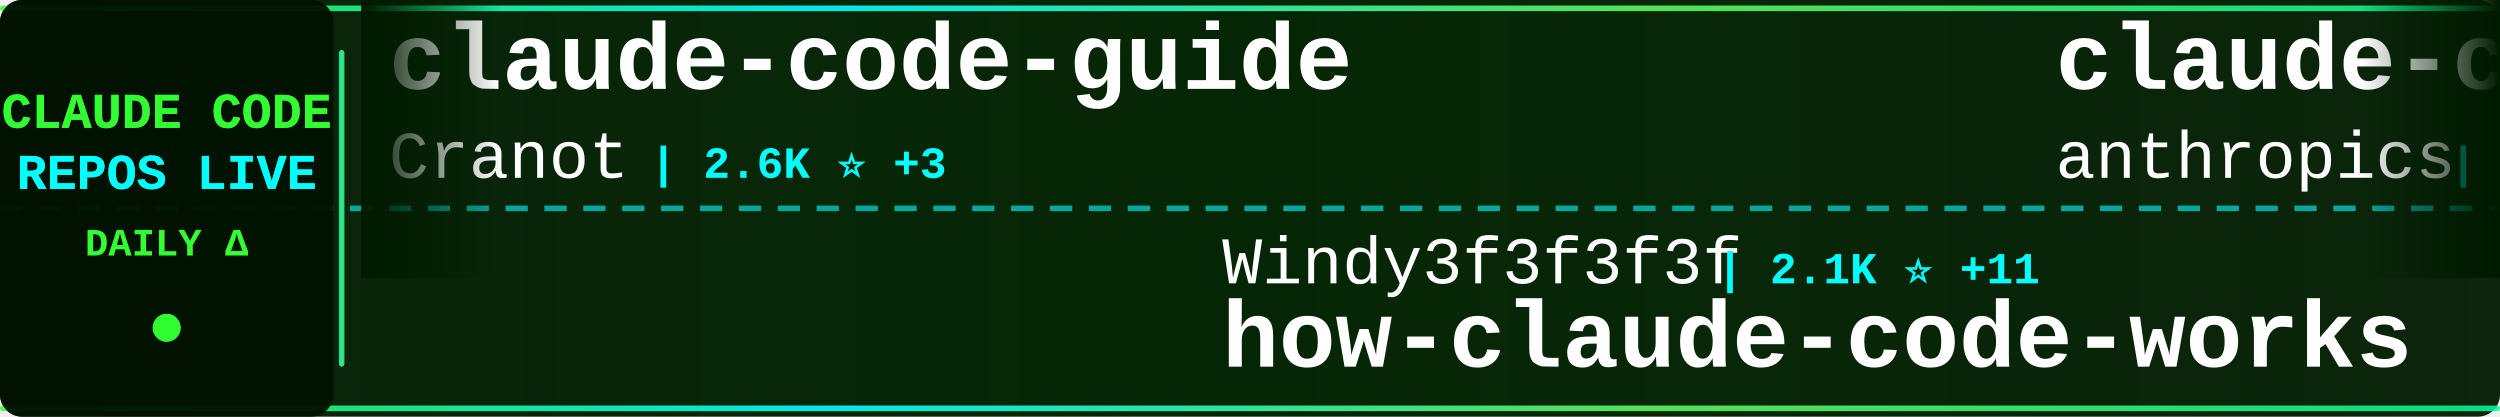
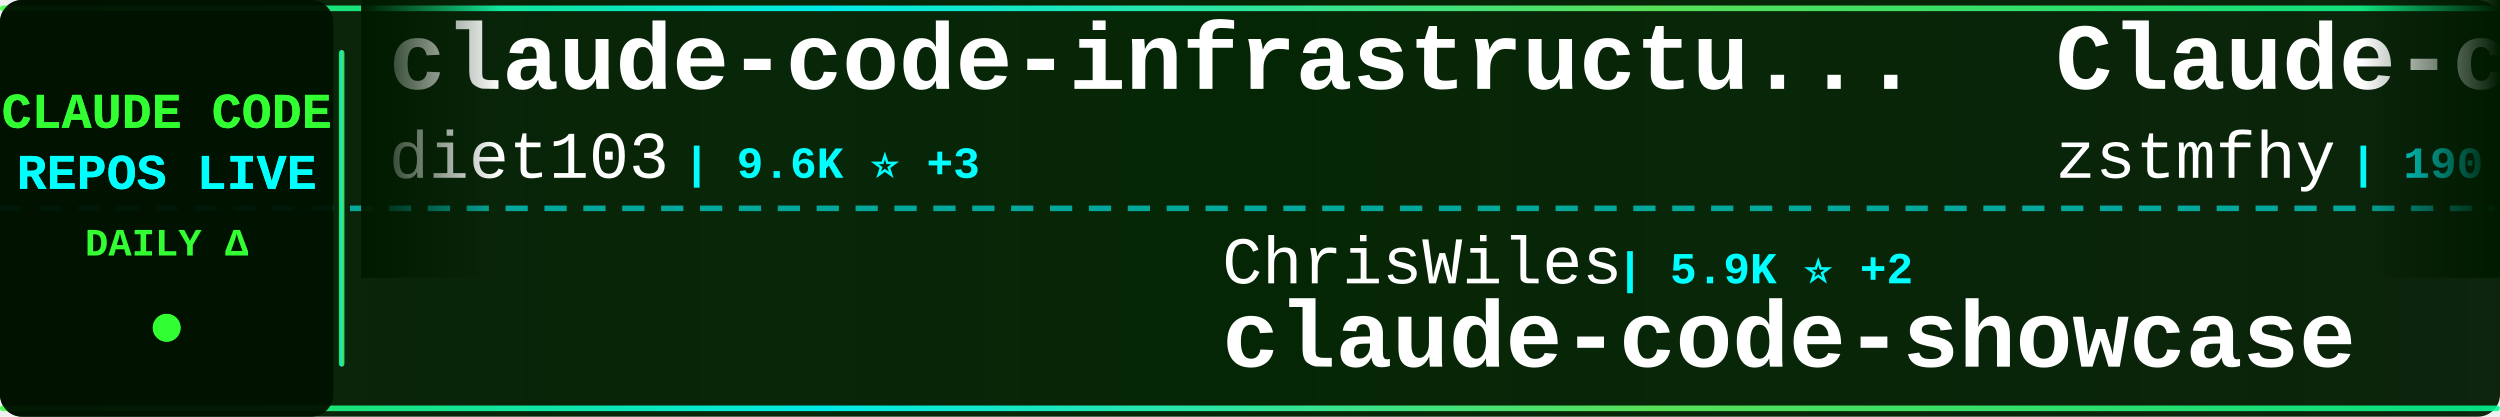
<svg xmlns="http://www.w3.org/2000/svg" width="900" height="150">
  <defs>
    <linearGradient id="tickerBg" x1="0%" y1="0%" x2="100%" y2="0%">
      <stop offset="0%" style="stop-color:#001a00;stop-opacity:0.95" />
      <stop offset="50%" style="stop-color:#002200;stop-opacity:0.98" />
      <stop offset="100%" style="stop-color:#001a00;stop-opacity:0.95" />
    </linearGradient>
    <linearGradient id="borderGrad" x1="0%" y1="0%" x2="100%" y2="0%">
      <stop offset="0%" style="stop-color:#33ff33;stop-opacity:0.85">
        <animate attributeName="stop-opacity" values="0.85;1;0.85" dur="2s" repeatCount="indefinite" />
      </stop>
      <stop offset="33%" style="stop-color:#00ffff;stop-opacity:0.9">
        <animate attributeName="stop-opacity" values="0.9;1;0.9" dur="2.2s" repeatCount="indefinite" />
      </stop>
      <stop offset="66%" style="stop-color:#66ff66;stop-opacity:0.85">
        <animate attributeName="stop-opacity" values="0.85;1;0.85" dur="1.8s" repeatCount="indefinite" />
      </stop>
      <stop offset="100%" style="stop-color:#00ff99;stop-opacity:0.85">
        <animate attributeName="stop-opacity" values="0.85;1;0.85" dur="2s" repeatCount="indefinite" />
      </stop>
    </linearGradient>
    <filter id="textGlow">
      <feGaussianBlur stdDeviation="0.1" result="coloredBlur" />
      <feMerge>
        <feMergeNode in="coloredBlur" />
        <feMergeNode in="SourceGraphic" />
      </feMerge>
    </filter>
    <filter id="metricGlow">
      <feGaussianBlur stdDeviation="0.2" result="coloredBlur" />
      <feMerge>
        <feMergeNode in="coloredBlur" />
        <feMergeNode in="SourceGraphic" />
      </feMerge>
    </filter>
    <linearGradient id="leftFade" x1="0%" y1="0%" x2="100%" y2="0%">
      <stop offset="0%" style="stop-color:#001a00;stop-opacity:1" />
      <stop offset="100%" style="stop-color:#001a00;stop-opacity:0" />
    </linearGradient>
    <linearGradient id="rightFade" x1="0%" y1="0%" x2="100%" y2="0%">
      <stop offset="0%" style="stop-color:#001a00;stop-opacity:0" />
      <stop offset="100%" style="stop-color:#001a00;stop-opacity:1" />
    </linearGradient>
  </defs>
  <rect width="900" height="150" fill="url(#tickerBg)" rx="8" />
  <rect x="0" y="2" width="900" height="2" fill="url(#borderGrad)" rx="1" />
  <rect x="0" y="146" width="900" height="2" fill="url(#borderGrad)" rx="1" />
  <line x1="0" y1="75" x2="900" y2="75" stroke="#00ffff" stroke-width="2" stroke-dasharray="8 6" opacity="0.6" />
  <rect x="0" y="0" width="120" height="150" fill="#001100" opacity="0.95" rx="8" />
  <text x="60" y="46" font-family="'Courier New', monospace" font-size="18" font-weight="bold" fill="#33ff33" text-anchor="middle" filter="url(#textGlow)">
    CLAUDE CODE
  </text>
  <text x="60" y="68" font-family="'Courier New', monospace" font-size="18" font-weight="bold" fill="#00ffff" text-anchor="middle" filter="url(#textGlow)">
    REPOS LIVE
  </text>
  <text x="60" y="92" font-family="'Courier New', monospace" font-size="14" font-weight="bold" fill="#33ff33" text-anchor="middle">
    DAILY Δ
  </text>
  <circle cx="60" cy="118" r="5" fill="#33ff33" filter="url(#metricGlow)">
    <animate attributeName="r" values="4;6;4" dur="1.5s" repeatCount="indefinite" />
    <animate attributeName="opacity" values="0.6;1;0.6" dur="1.5s" repeatCount="indefinite" />
  </circle>
  <rect x="122" y="18" width="2" height="114" fill="url(#borderGrad)" rx="1" />
  <clipPath id="tickerClip">
    <rect x="130" y="0" width="770" height="150" />
  </clipPath>
  <g clip-path="url(#tickerClip)">
    <g id="tickerItems">
      <animateTransform attributeName="transform" attributeType="XML" type="translate" from="0 0" to="-3000 0" dur="54s" repeatCount="indefinite" />
      <g transform="translate(0, 0)">
-         <text x="140" y="32" font-family="'Courier New', monospace" font-size="34" font-weight="bold" fill="#ffffff">claude-code-guide</text>
-         <text x="140" y="64" font-family="'Courier New', monospace" font-size="24" font-weight="normal" fill="#ffffff" opacity="1.0">Cranot</text>
-         <text x="234" y="64" font-family="'Courier New', monospace" font-size="16" font-weight="bold" fill="#00ffff"> | 2.6K ⭐ +3</text>
+         <text x="140" y="32" font-family="'Courier New', monospace" font-size="34" font-weight="bold" fill="#ffffff">claude-code-infrastructu...</text>
+         <text x="140" y="64" font-family="'Courier New', monospace" font-size="24" font-weight="normal" fill="#ffffff" opacity="1.0">diet103</text>
+         <text x="246" y="64" font-family="'Courier New', monospace" font-size="16" font-weight="bold" fill="#00ffff"> | 9.6K ⭐ +3</text>
      </g>
      <g transform="translate(300, 0)">
-         <text x="140" y="102" font-family="'Courier New', monospace" font-size="24" font-weight="normal" fill="#ffffff" opacity="1.0">Windy3f3f3f3f</text>
-         <text x="318" y="102" font-family="'Courier New', monospace" font-size="16" font-weight="bold" fill="#00ffff"> | 2.1K ⭐ +11</text>
-         <text x="140" y="132" font-family="'Courier New', monospace" font-size="34" font-weight="bold" fill="#ffffff">how-claude-code-works</text>
+         <text x="140" y="102" font-family="'Courier New', monospace" font-size="24" font-weight="normal" fill="#ffffff" opacity="1.0">ChrisWiles</text>
+         <text x="282" y="102" font-family="'Courier New', monospace" font-size="16" font-weight="bold" fill="#00ffff"> | 5.9K ⭐ +2</text>
+         <text x="140" y="132" font-family="'Courier New', monospace" font-size="34" font-weight="bold" fill="#ffffff">claude-code-showcase</text>
      </g>
      <g transform="translate(600, 0)">
-         <text x="140" y="32" font-family="'Courier New', monospace" font-size="34" font-weight="bold" fill="#ffffff">claude-code-base-action</text>
-         <text x="140" y="64" font-family="'Courier New', monospace" font-size="24" font-weight="normal" fill="#ffffff" opacity="1.0">anthropics</text>
-         <text x="282" y="64" font-family="'Courier New', monospace" font-size="16" font-weight="bold" fill="#00ffff"> | 806 ⭐ +1</text>
+         <text x="140" y="32" font-family="'Courier New', monospace" font-size="34" font-weight="bold" fill="#ffffff">Claude-code</text>
+         <text x="140" y="64" font-family="'Courier New', monospace" font-size="24" font-weight="normal" fill="#ffffff" opacity="1.0">zstmfhy</text>
+         <text x="246" y="64" font-family="'Courier New', monospace" font-size="16" font-weight="bold" fill="#00ffff"> | 190 ⭐</text>
      </g>
      <g transform="translate(900, 0)">
-         <text x="140" y="102" font-family="'Courier New', monospace" font-size="24" font-weight="normal" fill="#ffffff" opacity="1.0">luongnv89</text>
-         <text x="270" y="102" font-family="'Courier New', monospace" font-size="16" font-weight="bold" fill="#00ffff"> | 31.4K ⭐ +204</text>
-         <text x="140" y="132" font-family="'Courier New', monospace" font-size="34" font-weight="bold" fill="#ffffff">claude-howto</text>
+         <text x="140" y="102" font-family="'Courier New', monospace" font-size="24" font-weight="normal" fill="#ffffff" opacity="1.0">AprilNEA</text>
+         <text x="258" y="102" font-family="'Courier New', monospace" font-size="16" font-weight="bold" fill="#00ffff"> | 377 ⭐</text>
+         <text x="140" y="132" font-family="'Courier New', monospace" font-size="34" font-weight="bold" fill="#ffffff">claude-code-source</text>
      </g>
      <g transform="translate(1200, 0)">
-         <text x="140" y="32" font-family="'Courier New', monospace" font-size="34" font-weight="bold" fill="#ffffff">claude_code_src</text>
-         <text x="140" y="64" font-family="'Courier New', monospace" font-size="24" font-weight="normal" fill="#ffffff" opacity="1.0">ponponon</text>
-         <text x="258" y="64" font-family="'Courier New', monospace" font-size="16" font-weight="bold" fill="#00ffff"> | 2.2K ⭐ +2</text>
+         <text x="140" y="32" font-family="'Courier New', monospace" font-size="34" font-weight="bold" fill="#ffffff">free-claude-code</text>
+         <text x="140" y="64" font-family="'Courier New', monospace" font-size="24" font-weight="normal" fill="#ffffff" opacity="1.0">Alishahryar1</text>
+         <text x="306" y="64" font-family="'Courier New', monospace" font-size="16" font-weight="bold" fill="#00ffff"> | 21.9K ⭐ +451</text>
      </g>
      <g transform="translate(1500, 0)">
-         <text x="140" y="102" font-family="'Courier New', monospace" font-size="24" font-weight="normal" fill="#ffffff" opacity="1.0">sickn33</text>
-         <text x="246" y="102" font-family="'Courier New', monospace" font-size="16" font-weight="bold" fill="#00ffff"> | 36.5K ⭐ +153</text>
-         <text x="140" y="132" font-family="'Courier New', monospace" font-size="34" font-weight="bold" fill="#ffffff">antigravity-awesome-skil...</text>
+         <text x="140" y="102" font-family="'Courier New', monospace" font-size="24" font-weight="normal" fill="#ffffff" opacity="1.0">nicedreamzapp</text>
+         <text x="318" y="102" font-family="'Courier New', monospace" font-size="16" font-weight="bold" fill="#00ffff"> | 2.5K ⭐ +14</text>
+         <text x="140" y="132" font-family="'Courier New', monospace" font-size="34" font-weight="bold" fill="#ffffff">claude-code-local</text>
      </g>
      <g transform="translate(1800, 0)">
-         <text x="140" y="32" font-family="'Courier New', monospace" font-size="34" font-weight="bold" fill="#ffffff">sc-claude-code-files</text>
-         <text x="140" y="64" font-family="'Courier New', monospace" font-size="24" font-weight="normal" fill="#ffffff" opacity="1.0">https-deeplearning-ai</text>
-         <text x="414" y="64" font-family="'Courier New', monospace" font-size="16" font-weight="bold" fill="#00ffff"> | 506 ⭐ +2</text>
+         <text x="140" y="32" font-family="'Courier New', monospace" font-size="34" font-weight="bold" fill="#ffffff">claude-code-router</text>
+         <text x="140" y="64" font-family="'Courier New', monospace" font-size="24" font-weight="normal" fill="#ffffff" opacity="1.0">musistudio</text>
+         <text x="282" y="64" font-family="'Courier New', monospace" font-size="16" font-weight="bold" fill="#00ffff"> | 33.5K ⭐ +86</text>
      </g>
      <g transform="translate(2100, 0)">
-         <text x="140" y="102" font-family="'Courier New', monospace" font-size="24" font-weight="normal" fill="#ffffff" opacity="1.0">Maciek-roboblog</text>
-         <text x="342" y="102" font-family="'Courier New', monospace" font-size="16" font-weight="bold" fill="#00ffff"> | 7.9K ⭐ +19</text>
-         <text x="140" y="132" font-family="'Courier New', monospace" font-size="34" font-weight="bold" fill="#ffffff">Claude-Code-Usage-Monito...</text>
+         <text x="140" y="102" font-family="'Courier New', monospace" font-size="24" font-weight="normal" fill="#ffffff" opacity="1.0">RishabhK103</text>
+         <text x="294" y="102" font-family="'Courier New', monospace" font-size="16" font-weight="bold" fill="#00ffff"> | 75 ⭐ +2</text>
+         <text x="140" y="132" font-family="'Courier New', monospace" font-size="34" font-weight="bold" fill="#ffffff">claude-code</text>
      </g>
      <g transform="translate(2400, 0)">
-         <text x="140" y="32" font-family="'Courier New', monospace" font-size="34" font-weight="bold" fill="#ffffff">Open-ClaudeCode</text>
-         <text x="140" y="64" font-family="'Courier New', monospace" font-size="24" font-weight="normal" fill="#ffffff" opacity="1.0">LING71671</text>
-         <text x="270" y="64" font-family="'Courier New', monospace" font-size="16" font-weight="bold" fill="#00ffff"> | 807 ⭐ +1</text>
+         <text x="140" y="32" font-family="'Courier New', monospace" font-size="34" font-weight="bold" fill="#ffffff">claude-code</text>
+         <text x="140" y="64" font-family="'Courier New', monospace" font-size="24" font-weight="normal" fill="#ffffff" opacity="1.0">jarmuine</text>
+         <text x="258" y="64" font-family="'Courier New', monospace" font-size="16" font-weight="bold" fill="#00ffff"> | 2.1K ⭐ +2</text>
      </g>
      <g transform="translate(2700, 0)">
-         <text x="140" y="102" font-family="'Courier New', monospace" font-size="24" font-weight="normal" fill="#ffffff" opacity="1.0">isboyjc</text>
-         <text x="246" y="102" font-family="'Courier New', monospace" font-size="16" font-weight="bold" fill="#00ffff"> | 156 ⭐</text>
-         <text x="140" y="132" font-family="'Courier New', monospace" font-size="34" font-weight="bold" fill="#ffffff">claude-code</text>
+         <text x="140" y="102" font-family="'Courier New', monospace" font-size="24" font-weight="normal" fill="#ffffff" opacity="1.0">lorryjovens-hub</text>
+         <text x="342" y="102" font-family="'Courier New', monospace" font-size="16" font-weight="bold" fill="#00ffff"> | 1.5K ⭐ +8</text>
+         <text x="140" y="132" font-family="'Courier New', monospace" font-size="34" font-weight="bold" fill="#ffffff">claude-code-rust</text>
      </g>
      <g transform="translate(3000, 0)">
-         <text x="140" y="32" font-family="'Courier New', monospace" font-size="34" font-weight="bold" fill="#ffffff">claude-code-guide</text>
-         <text x="140" y="64" font-family="'Courier New', monospace" font-size="24" font-weight="normal" fill="#ffffff" opacity="1.0">Cranot</text>
-         <text x="234" y="64" font-family="'Courier New', monospace" font-size="16" font-weight="bold" fill="#00ffff"> | 2.6K ⭐ +3</text>
+         <text x="140" y="32" font-family="'Courier New', monospace" font-size="34" font-weight="bold" fill="#ffffff">claude-code-infrastructu...</text>
+         <text x="140" y="64" font-family="'Courier New', monospace" font-size="24" font-weight="normal" fill="#ffffff" opacity="1.0">diet103</text>
+         <text x="246" y="64" font-family="'Courier New', monospace" font-size="16" font-weight="bold" fill="#00ffff"> | 9.6K ⭐ +3</text>
      </g>
      <g transform="translate(3300, 0)">
-         <text x="140" y="102" font-family="'Courier New', monospace" font-size="24" font-weight="normal" fill="#ffffff" opacity="1.0">Windy3f3f3f3f</text>
-         <text x="318" y="102" font-family="'Courier New', monospace" font-size="16" font-weight="bold" fill="#00ffff"> | 2.1K ⭐ +11</text>
-         <text x="140" y="132" font-family="'Courier New', monospace" font-size="34" font-weight="bold" fill="#ffffff">how-claude-code-works</text>
+         <text x="140" y="102" font-family="'Courier New', monospace" font-size="24" font-weight="normal" fill="#ffffff" opacity="1.0">ChrisWiles</text>
+         <text x="282" y="102" font-family="'Courier New', monospace" font-size="16" font-weight="bold" fill="#00ffff"> | 5.9K ⭐ +2</text>
+         <text x="140" y="132" font-family="'Courier New', monospace" font-size="34" font-weight="bold" fill="#ffffff">claude-code-showcase</text>
      </g>
      <g transform="translate(3600, 0)">
-         <text x="140" y="32" font-family="'Courier New', monospace" font-size="34" font-weight="bold" fill="#ffffff">claude-code-base-action</text>
-         <text x="140" y="64" font-family="'Courier New', monospace" font-size="24" font-weight="normal" fill="#ffffff" opacity="1.0">anthropics</text>
-         <text x="282" y="64" font-family="'Courier New', monospace" font-size="16" font-weight="bold" fill="#00ffff"> | 806 ⭐ +1</text>
+         <text x="140" y="32" font-family="'Courier New', monospace" font-size="34" font-weight="bold" fill="#ffffff">Claude-code</text>
+         <text x="140" y="64" font-family="'Courier New', monospace" font-size="24" font-weight="normal" fill="#ffffff" opacity="1.0">zstmfhy</text>
+         <text x="246" y="64" font-family="'Courier New', monospace" font-size="16" font-weight="bold" fill="#00ffff"> | 190 ⭐</text>
      </g>
      <g transform="translate(3900, 0)">
-         <text x="140" y="102" font-family="'Courier New', monospace" font-size="24" font-weight="normal" fill="#ffffff" opacity="1.0">luongnv89</text>
-         <text x="270" y="102" font-family="'Courier New', monospace" font-size="16" font-weight="bold" fill="#00ffff"> | 31.4K ⭐ +204</text>
-         <text x="140" y="132" font-family="'Courier New', monospace" font-size="34" font-weight="bold" fill="#ffffff">claude-howto</text>
+         <text x="140" y="102" font-family="'Courier New', monospace" font-size="24" font-weight="normal" fill="#ffffff" opacity="1.0">AprilNEA</text>
+         <text x="258" y="102" font-family="'Courier New', monospace" font-size="16" font-weight="bold" fill="#00ffff"> | 377 ⭐</text>
+         <text x="140" y="132" font-family="'Courier New', monospace" font-size="34" font-weight="bold" fill="#ffffff">claude-code-source</text>
      </g>
    </g>
  </g>
  <rect x="130" y="0" width="50" height="100" fill="url(#leftFade)" />
  <rect x="850" y="0" width="50" height="100" fill="url(#rightFade)" />
</svg>
